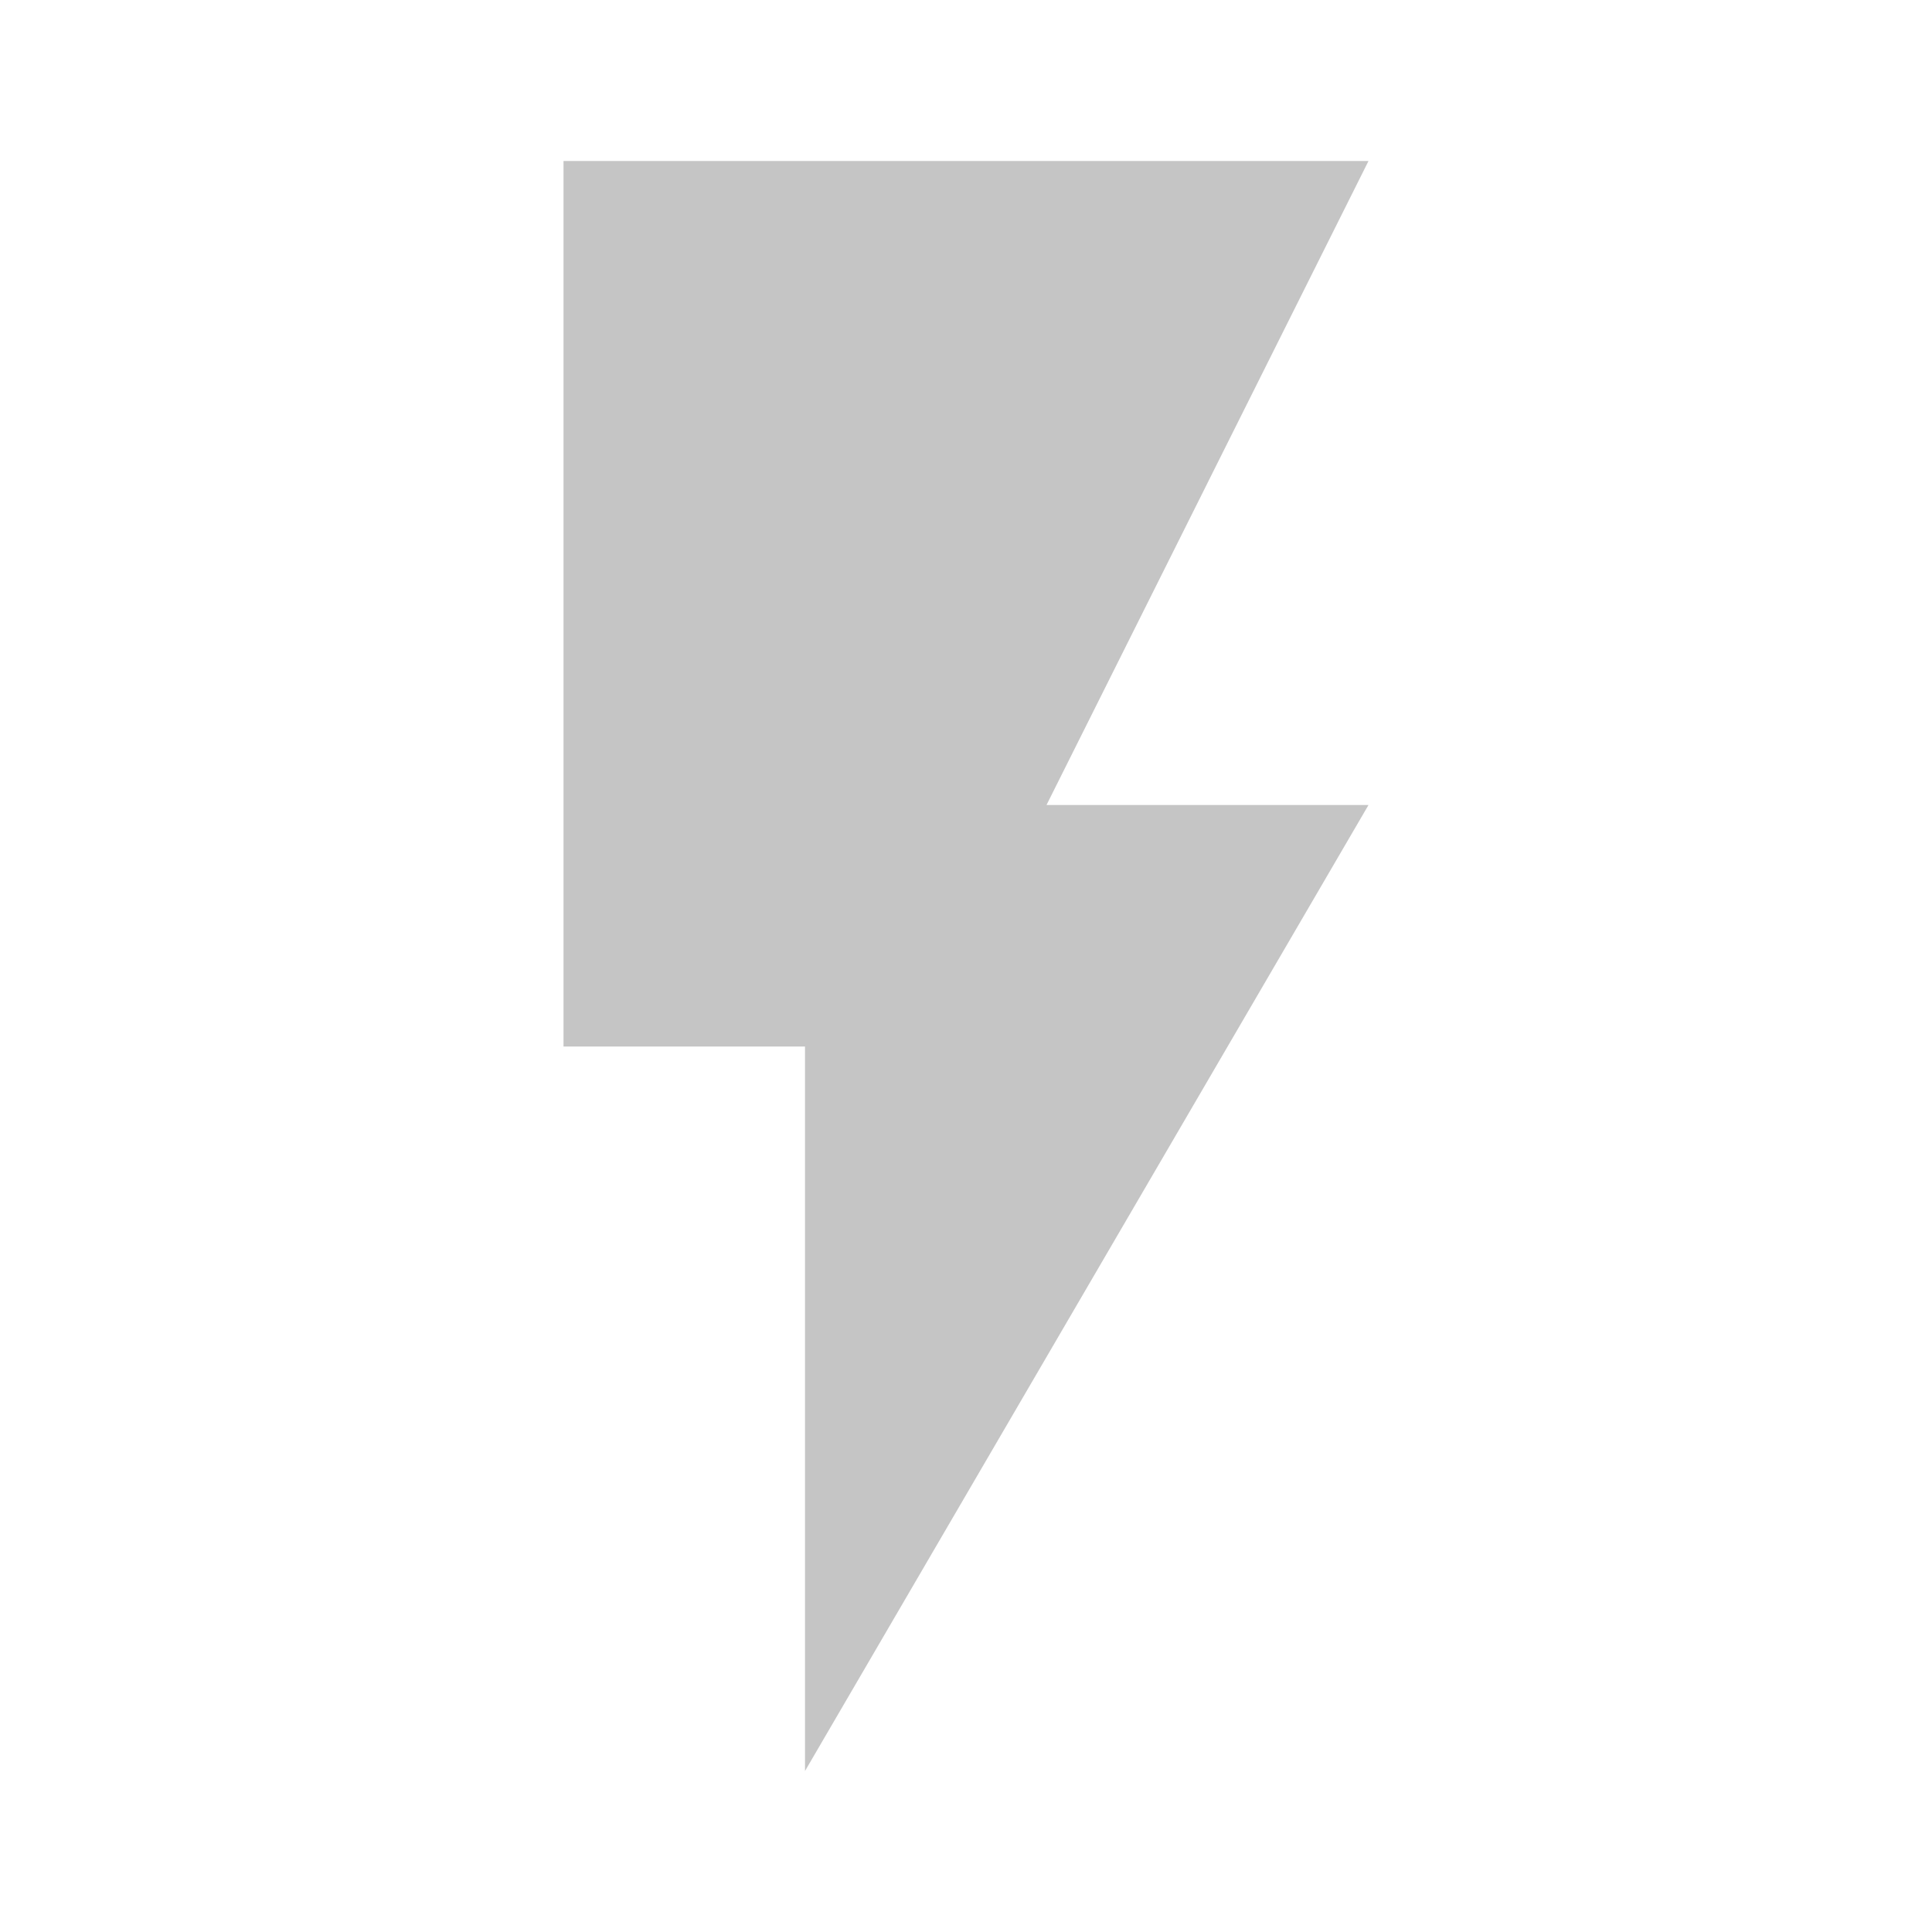
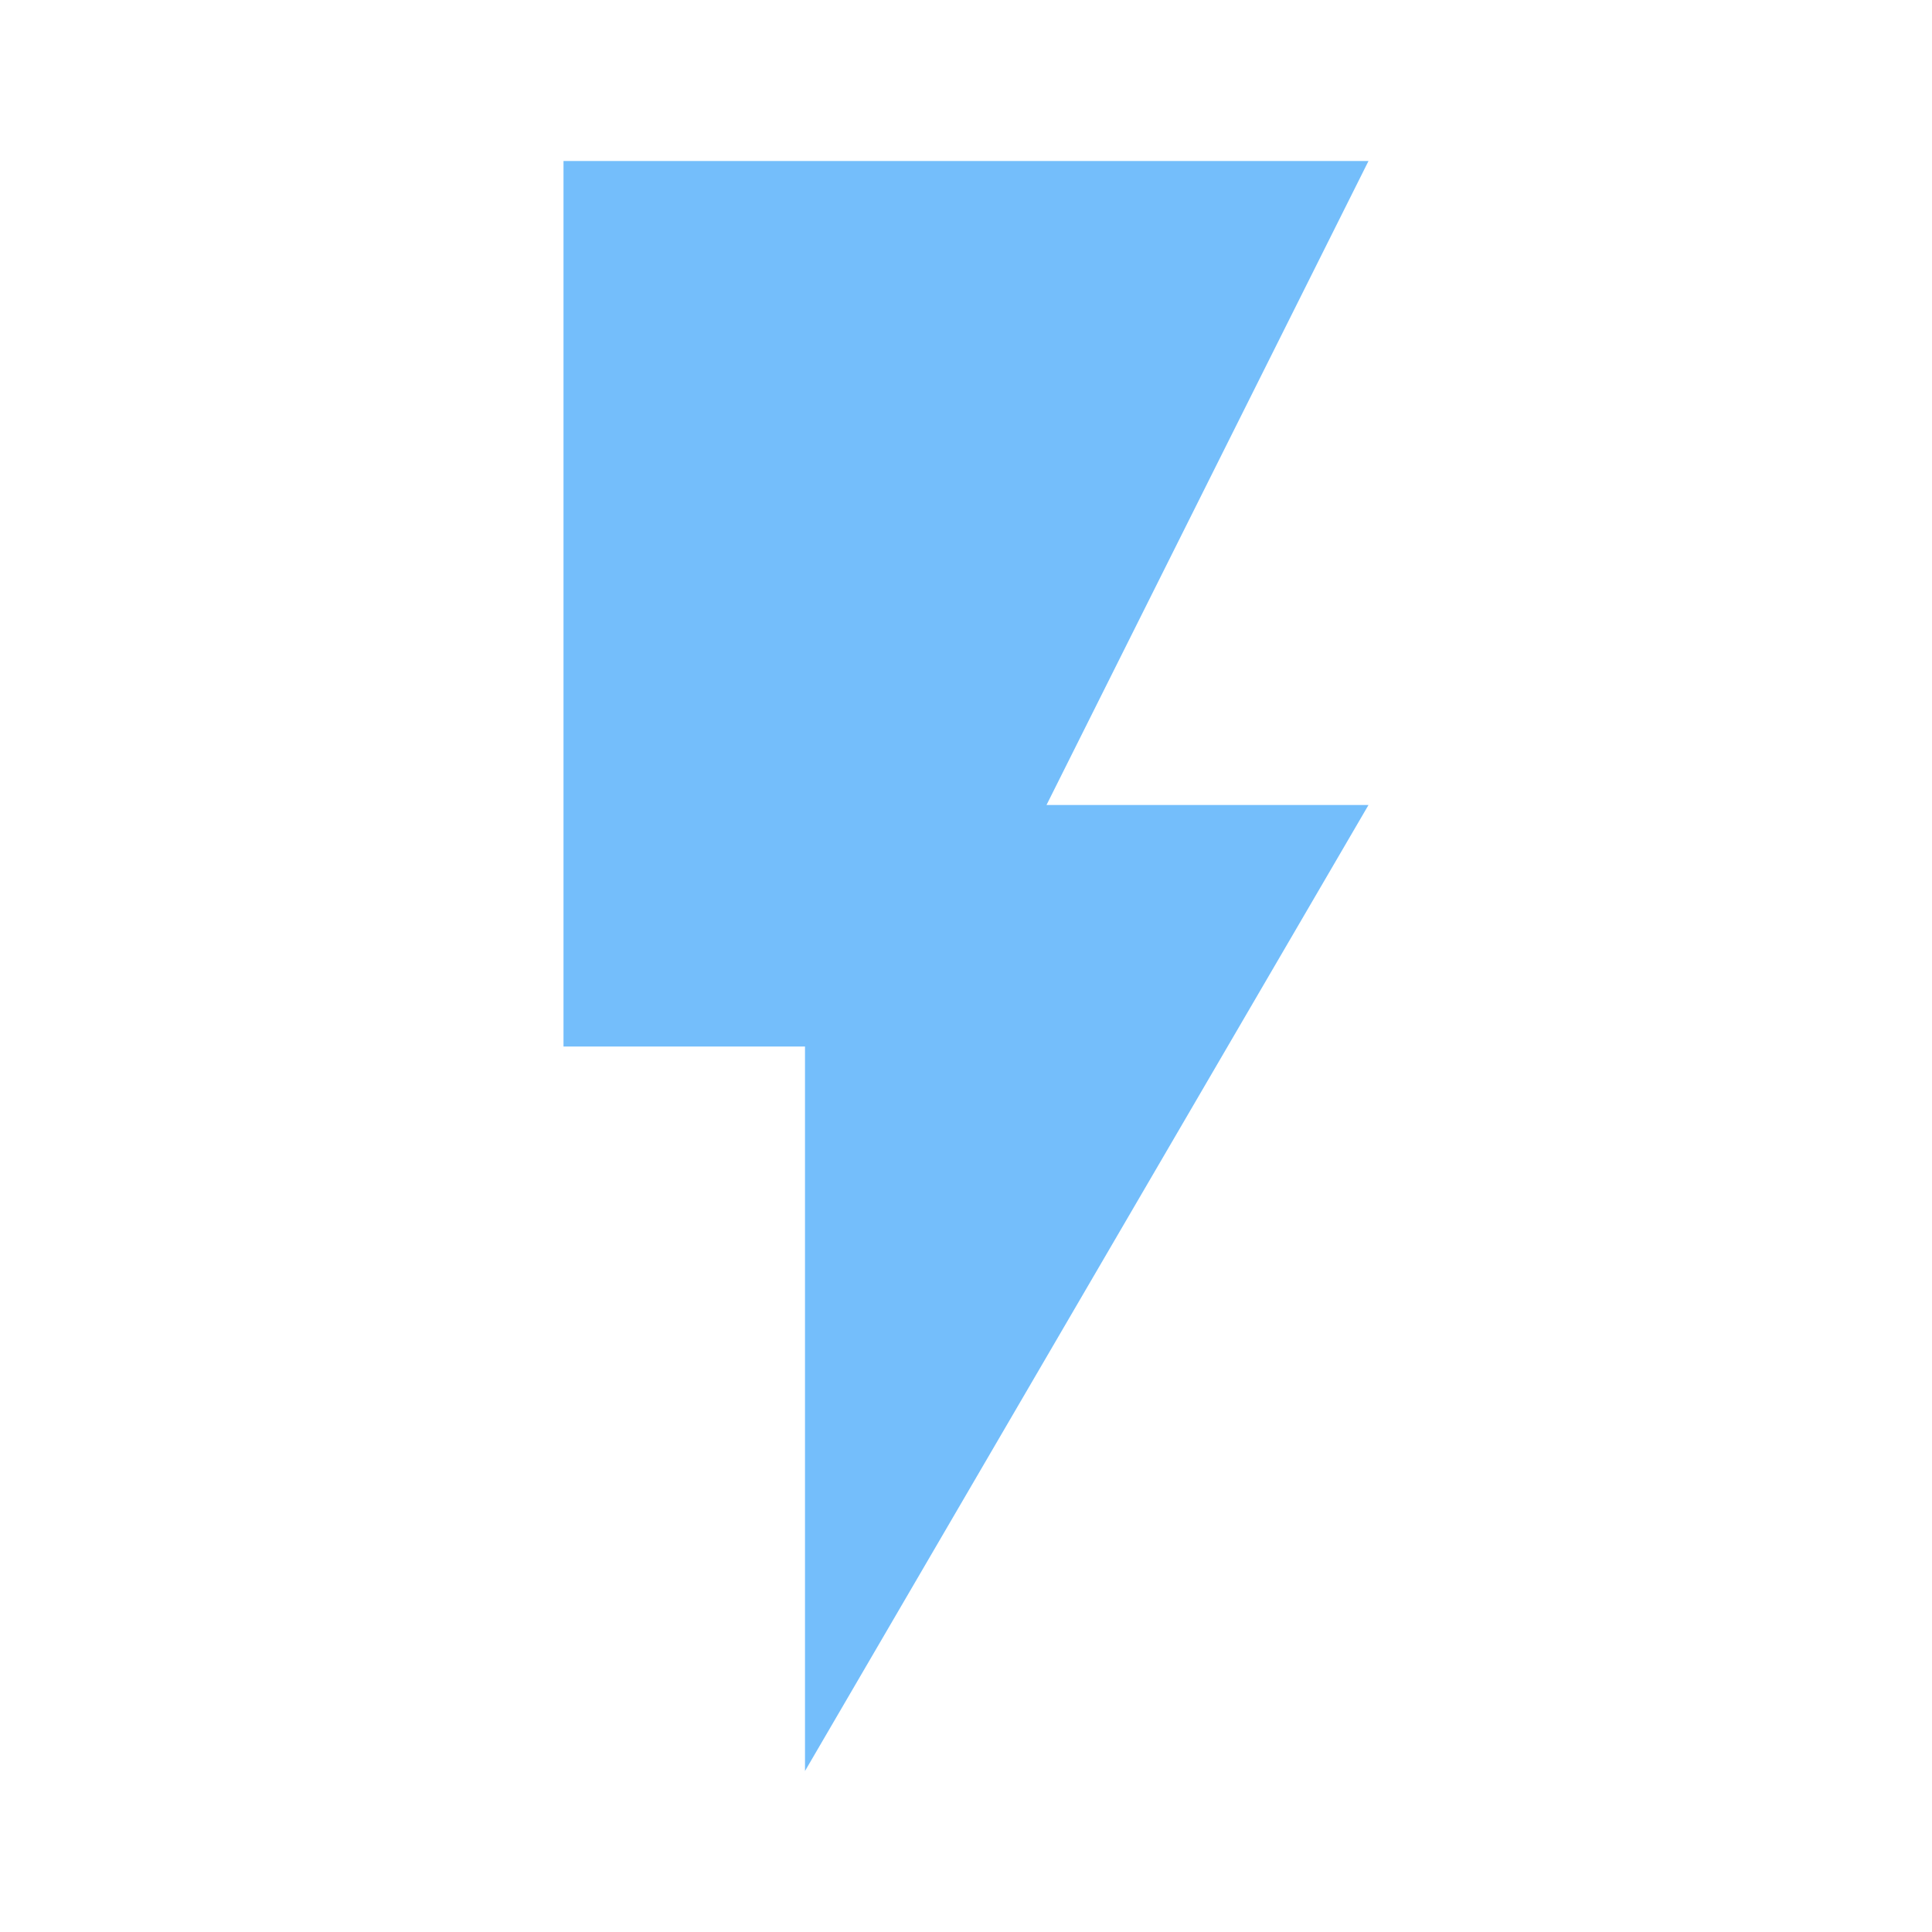
- <svg xmlns="http://www.w3.org/2000/svg" fill="#c5c5c5" height="48" viewBox="0 0 24 24" width="48">
+ <svg xmlns="http://www.w3.org/2000/svg" fill="#74befb" height="48" viewBox="0 0 24 24" width="48">
  <path d="M0 0h24v24H0z" fill="none" />
  <path d="M7 2v11h3v9l7-12h-4l4-8z" />
</svg>
